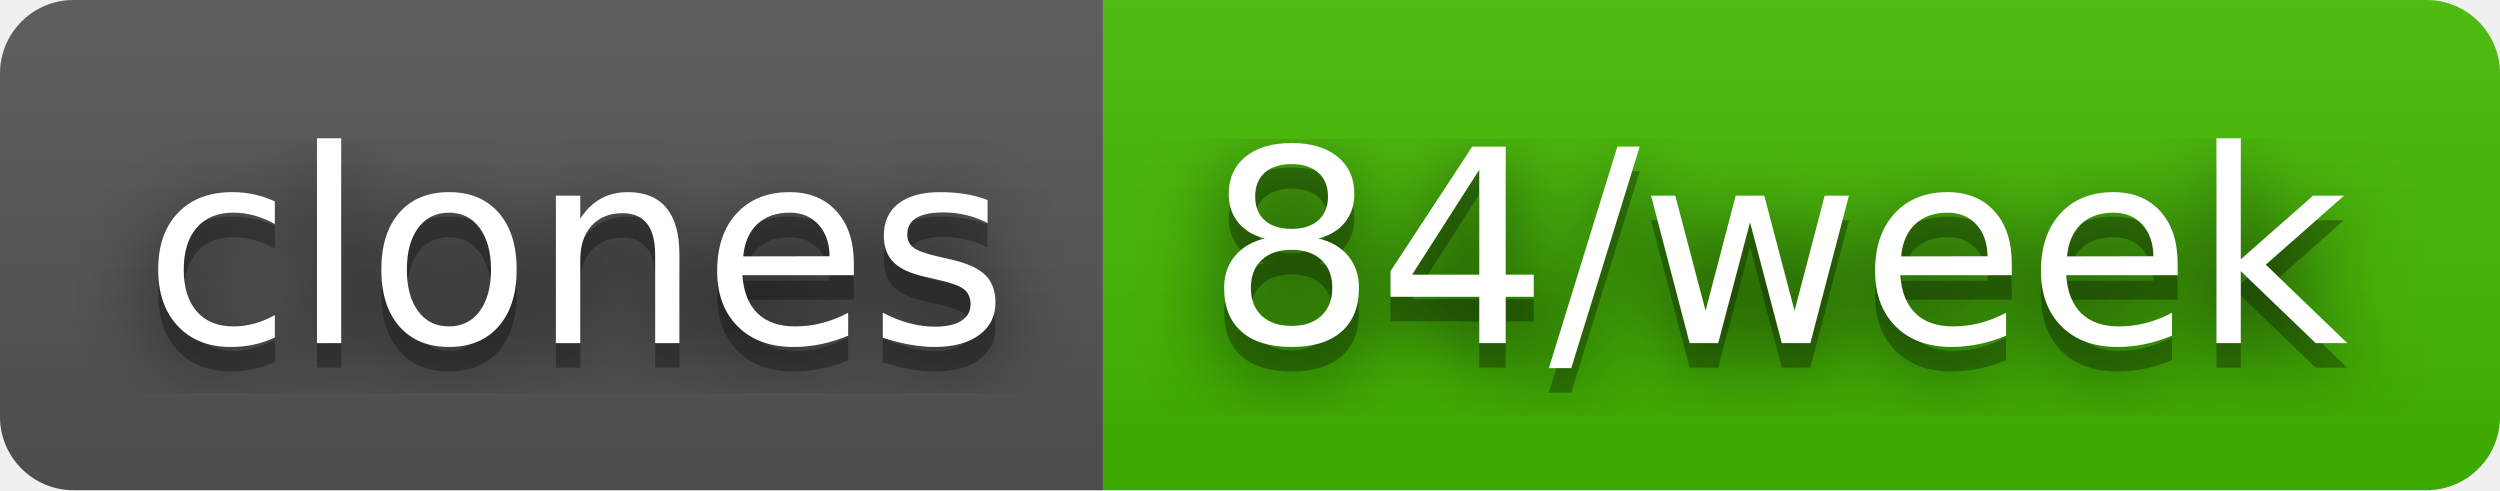
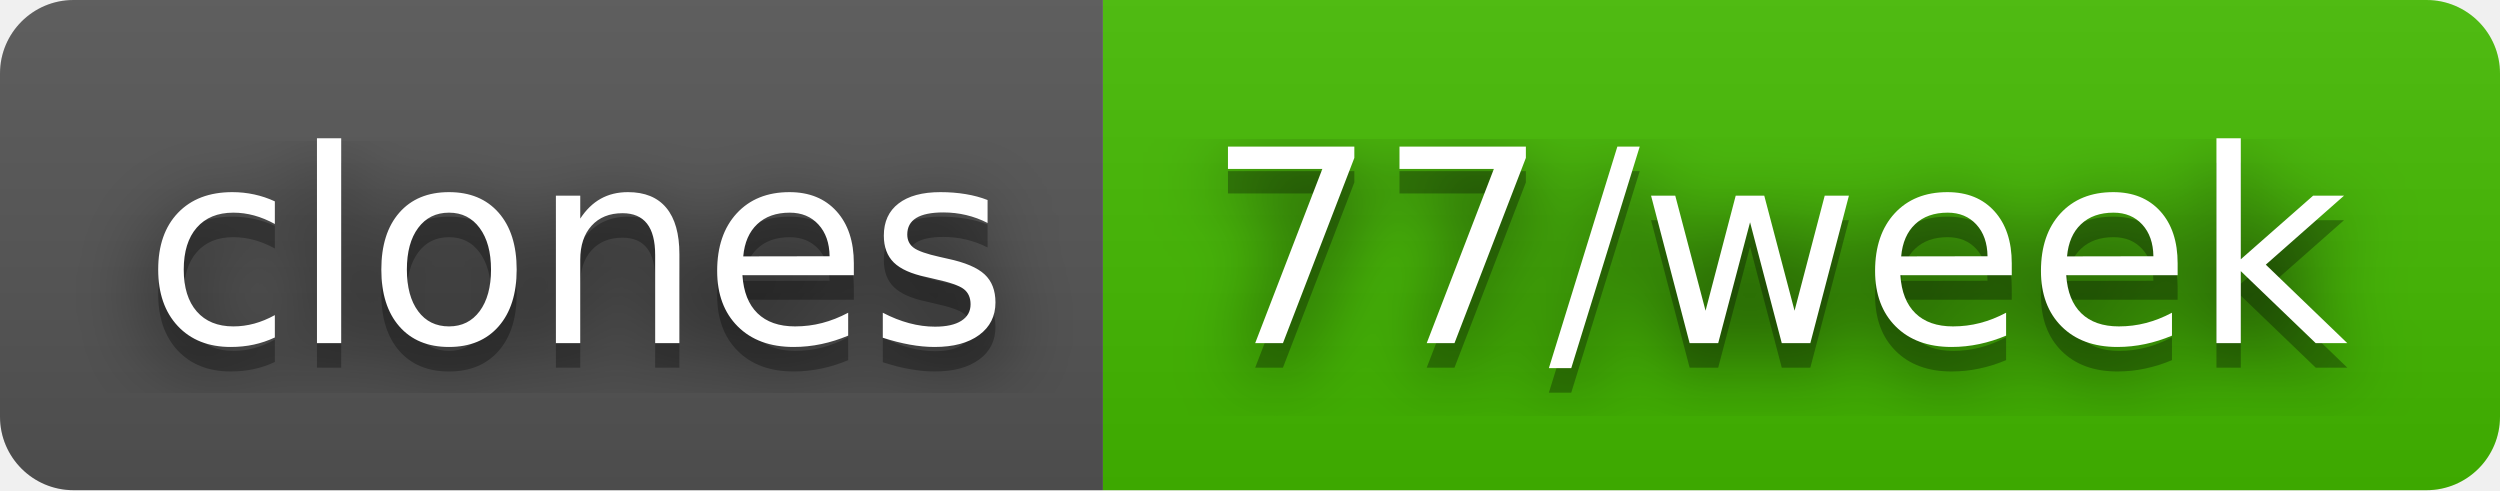
- <svg xmlns="http://www.w3.org/2000/svg" width="102" height="20" role="img" aria-label="clones: 84/week">
+ <svg xmlns="http://www.w3.org/2000/svg" width="102" height="20" role="img" aria-label="clones: 77/week">
  <filter id="blur">
    <feGaussianBlur stdDeviation="16" />
  </filter>
  <linearGradient id="s" x2="0" y2="100%">
    <stop offset="0" stop-color="#bbb" stop-opacity=".1" />
    <stop offset="1" stop-opacity=".1" />
  </linearGradient>
  <clipPath id="r">
    <rect width="102" height="20" rx="3" />
  </clipPath>
  <g clip-path="url(#r)">
    <rect width="45" height="20" fill="#555" />
    <rect x="45" width="57" height="20" fill="#4b0" />
    <rect width="102" height="20" fill="url(#s)" />
  </g>
  <g fill="#fff" text-anchor="middle" font-family="Verdana,Geneva,DejaVu Sans,sans-serif" text-rendering="geometricPrecision" font-size="110">
    <g transform="scale(.1)">
      <g aria-hidden="true" fill="#010101">
        <text x="235" y="150" fill-opacity=".8" filter="url(#blur)" textLength="350">clones</text>
        <text x="235" y="150" fill-opacity=".3" textLength="350">clones</text>
      </g>
      <text x="235" y="140" textLength="350">clones</text>
    </g>
    <g transform="scale(.1)">
      <g aria-hidden="true" fill="#010101">
-         <text x="725" y="150" fill-opacity=".8" filter="url(#blur)" textLength="470">84/week</text>
-         <text x="725" y="150" fill-opacity=".3" textLength="470">84/week</text>
+         <text x="725" y="150" fill-opacity=".8" filter="url(#blur)" textLength="470">77/week</text>
+         <text x="725" y="150" fill-opacity=".3" textLength="470">77/week</text>
      </g>
-       <text x="725" y="140" textLength="470">84/week</text>
+       <text x="725" y="140" textLength="470">77/week</text>
    </g>
  </g>
</svg>
